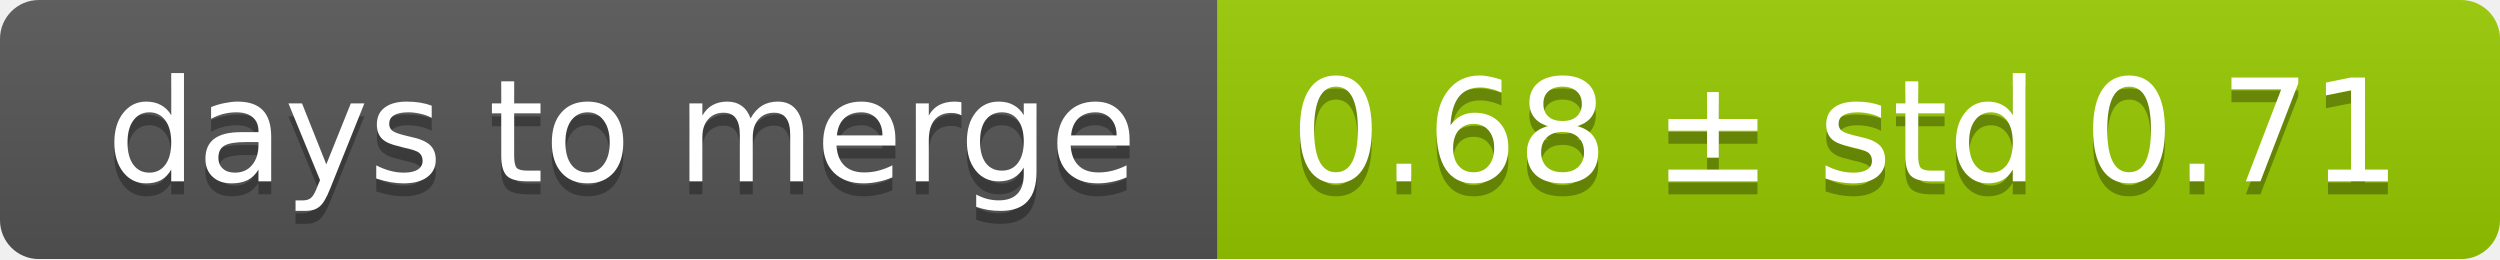
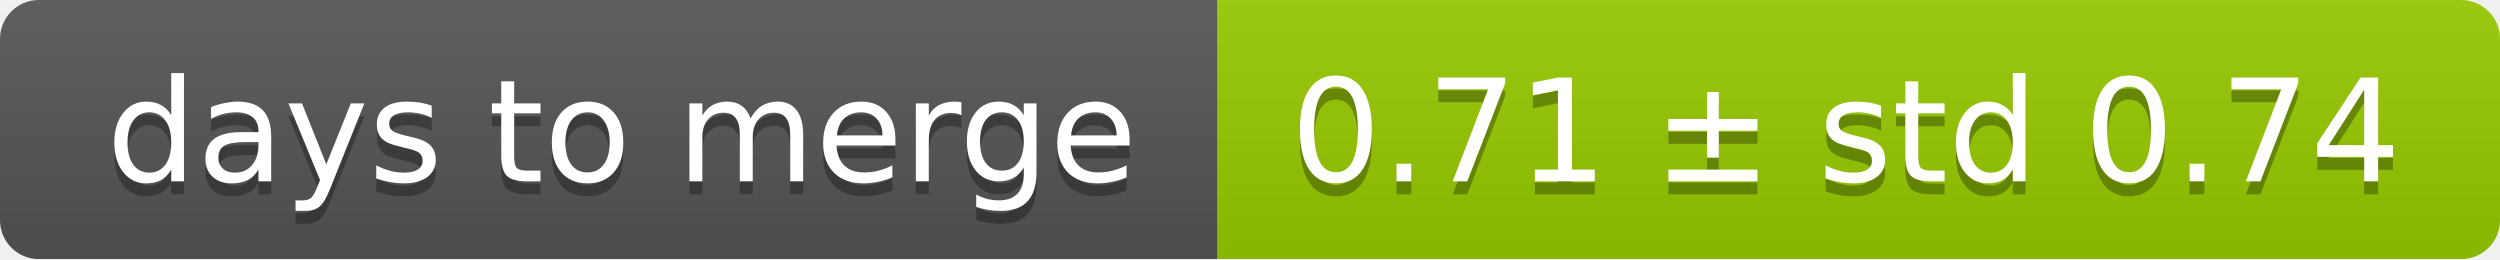
<svg xmlns="http://www.w3.org/2000/svg" width="193" height="20">
  <linearGradient id="smooth" x2="0" y2="100%">
    <stop offset="0" stop-color="#bbb" stop-opacity=".1" />
    <stop offset="1" stop-opacity=".1" />
  </linearGradient>
  <mask id="round">
    <rect width="193" height="20" rx="3" fill="#fff" />
  </mask>
  <g mask="url(#round)">
    <rect width="94" height="20" fill="#555" />
    <rect x="94" width="99" height="20" fill="#97ca00" />
    <rect width="193" height="20" fill="url(#smooth)" />
  </g>
  <g fill="#fff" text-anchor="middle" font-family="DejaVu Sans,Verdana,Geneva,sans-serif" font-size="11">
    <text x="48" y="15" fill="#010101" fill-opacity=".3">days to merge</text>
    <text x="48" y="14">days to merge</text>
-     <text x="142.5" y="15" fill="#010101" fill-opacity=".3">0.68 ± std 0.71</text>
-     <text x="142.5" y="14">0.68 ± std 0.71</text>
+     <text x="142.5" y="15" fill="#010101" fill-opacity=".3">0.71 ± std 0.74</text>
+     <text x="142.5" y="14">0.71 ± std 0.74</text>
  </g>
</svg>
